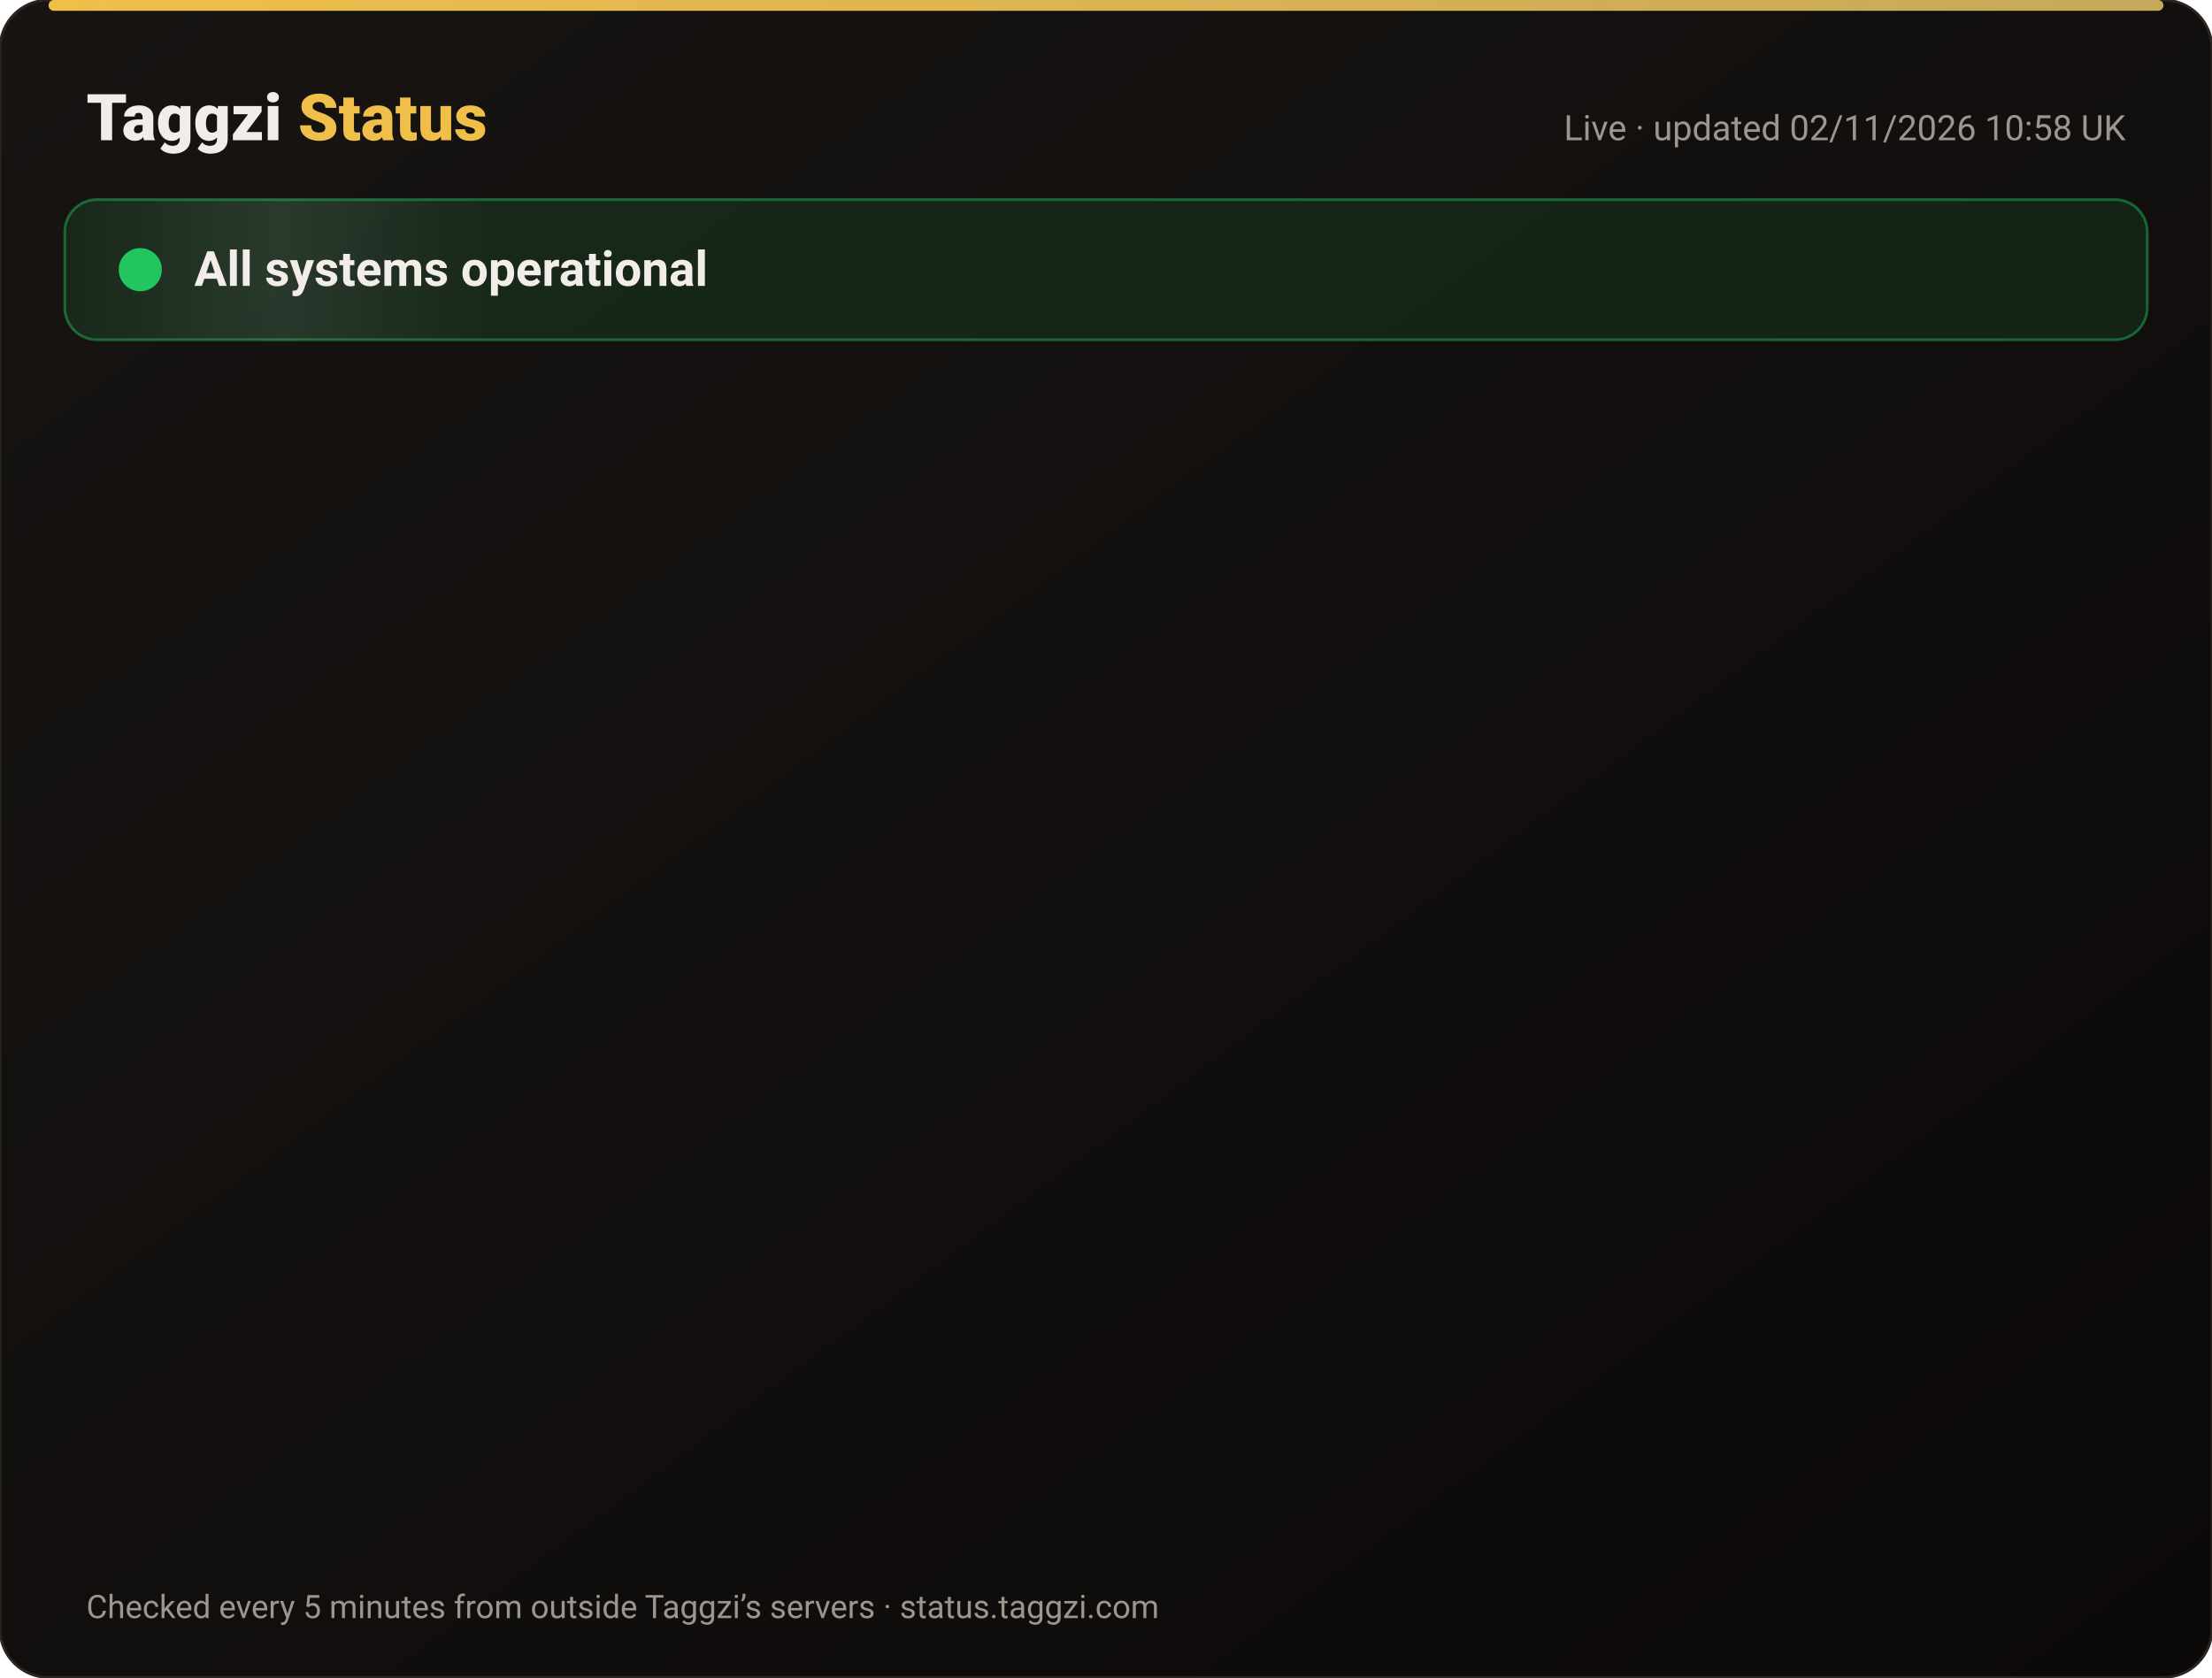
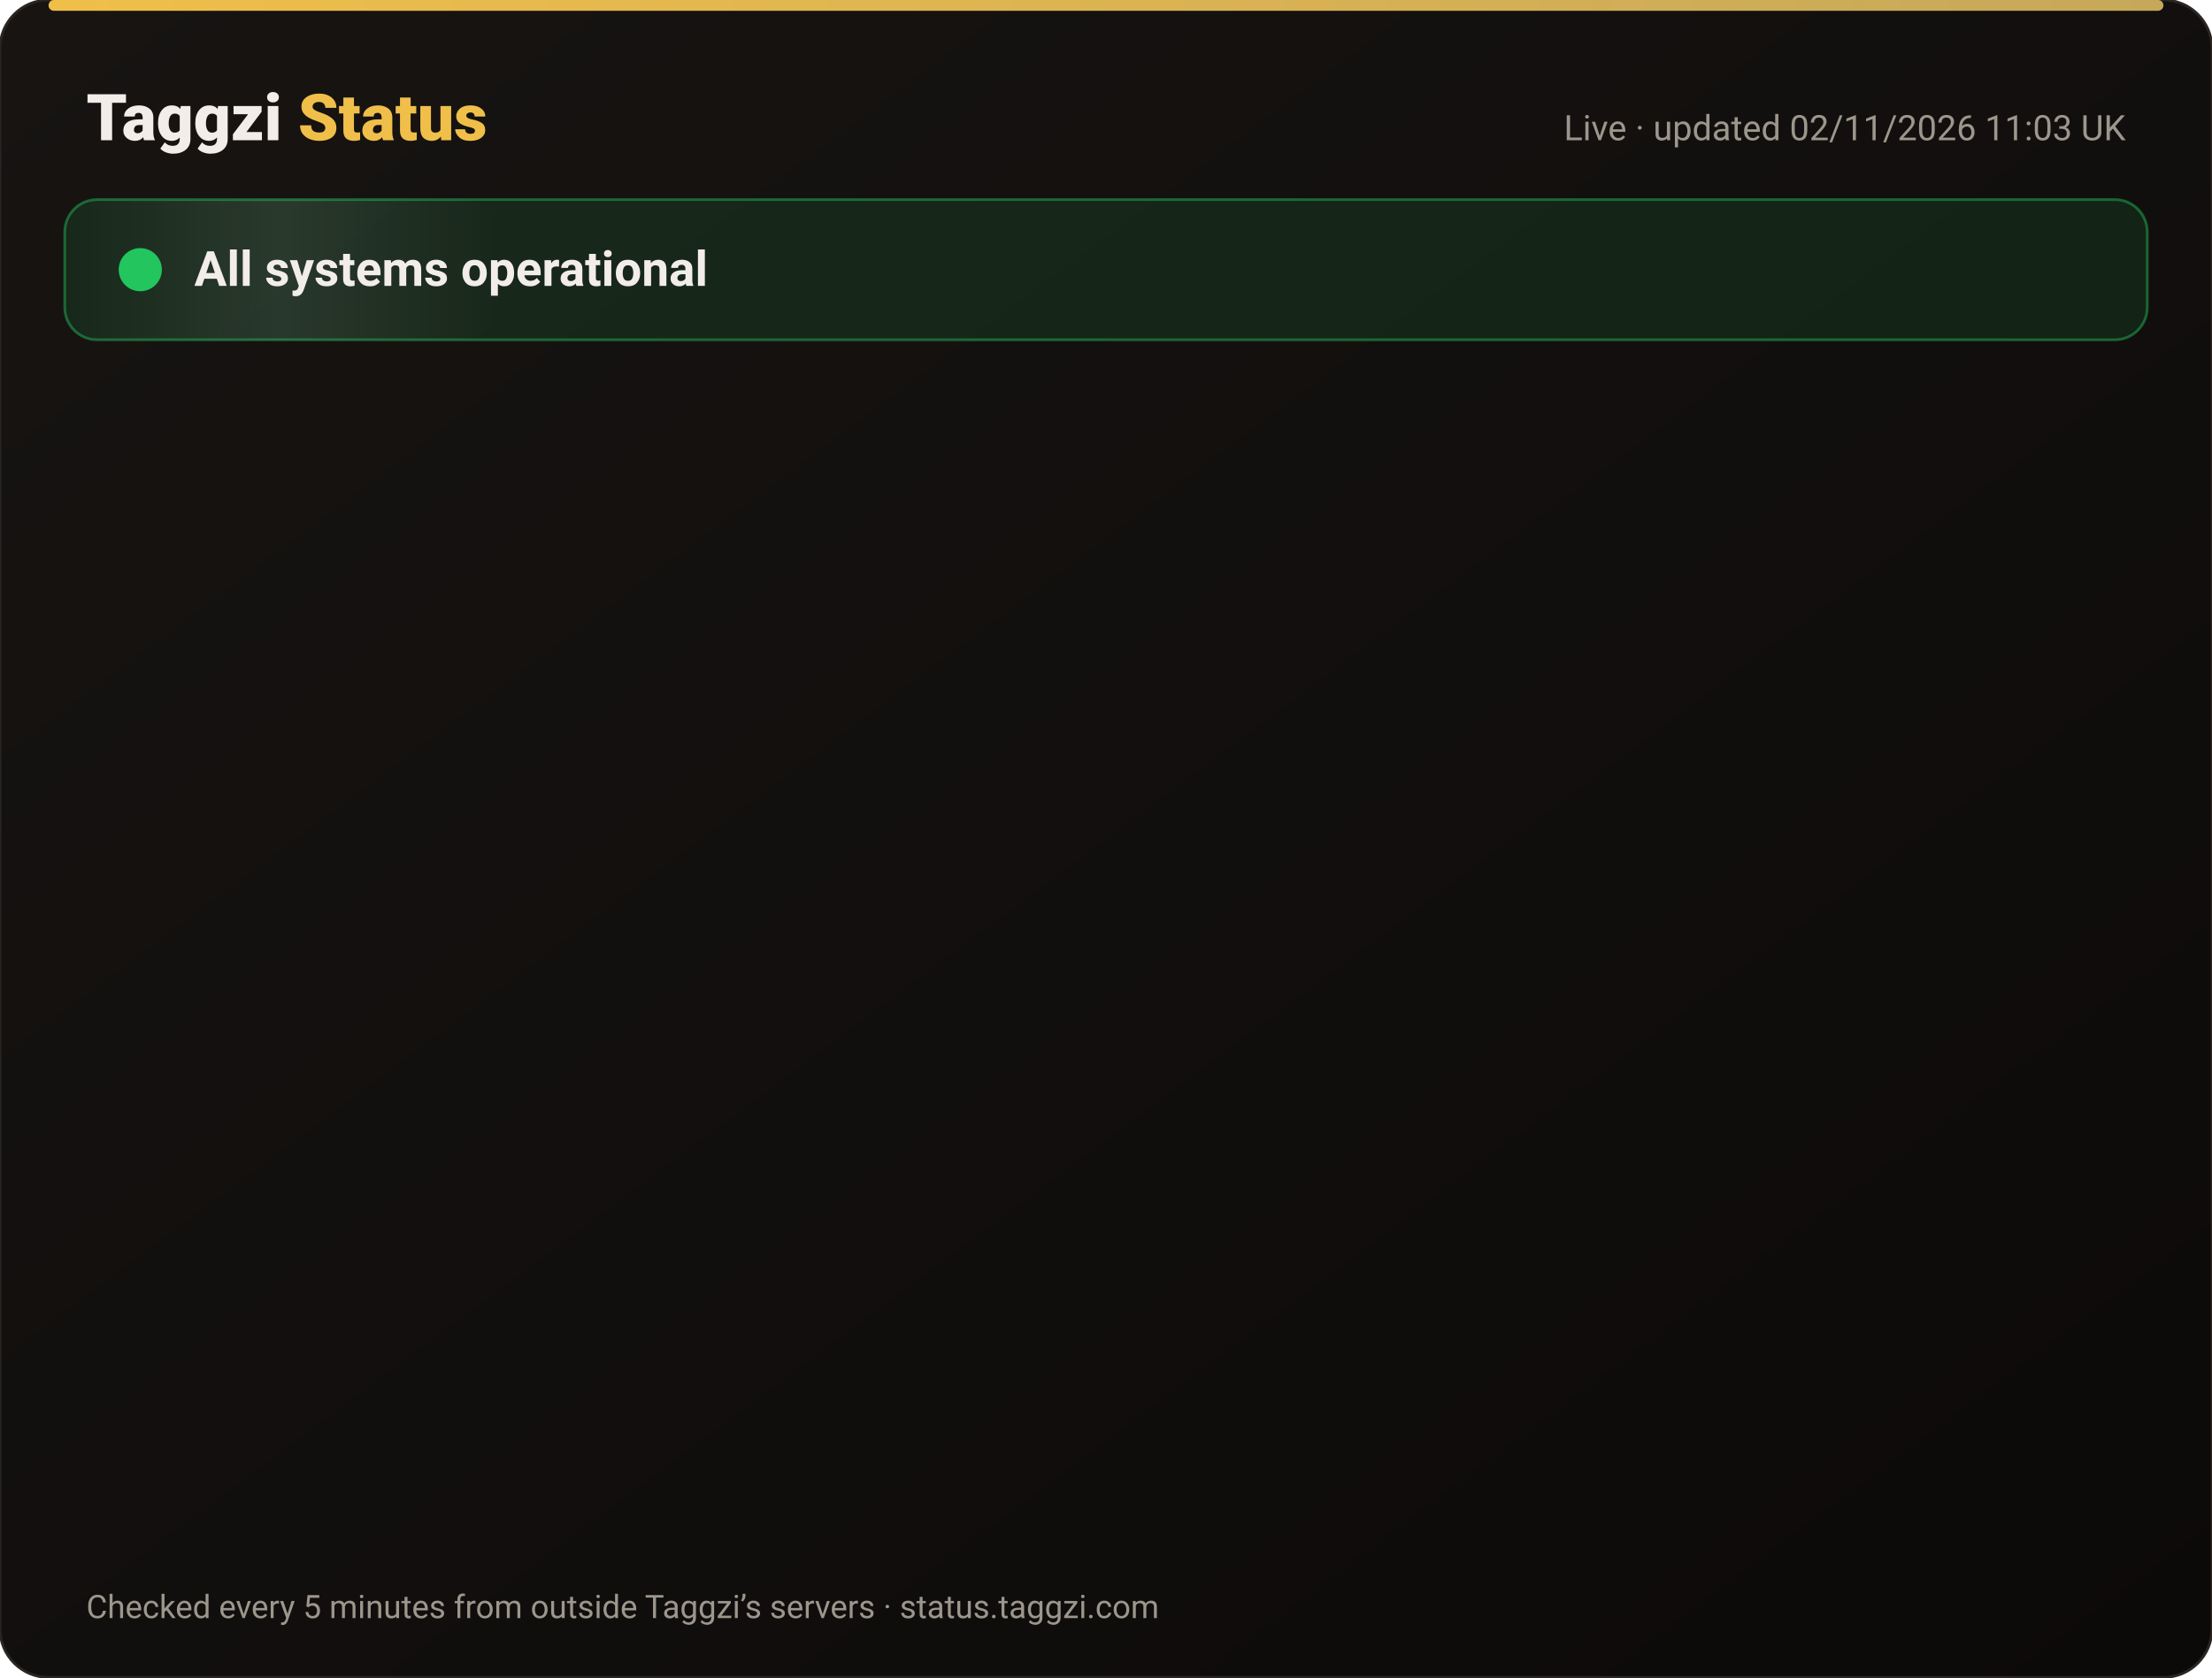
<svg xmlns="http://www.w3.org/2000/svg" width="820" height="622" viewBox="0 0 820 622" font-family="-apple-system,Segoe UI,Roboto,Helvetica,Arial,sans-serif">
  <defs>
    <linearGradient id="bg" x1="0" y1="0" x2="1" y2="1">
      <stop offset="0" stop-color="#171412" />
      <stop offset="1" stop-color="#0C0A09" />
    </linearGradient>
    <linearGradient id="gold" x1="0" x2="1">
      <stop offset="0" stop-color="#F0BF4A" />
      <stop offset="1" stop-color="#c6a85b" />
    </linearGradient>
    <linearGradient id="shine" x1="0" x2="1">
      <stop offset="0" stop-color="#fff" stop-opacity="0" />
      <stop offset=".5" stop-color="#fff" stop-opacity=".08" />
      <stop offset="1" stop-color="#fff" stop-opacity="0" />
    </linearGradient>
  </defs>
  <rect width="820" height="622" rx="18" fill="url(#bg)" stroke="#2a2521" />
  <rect x="18" y="0" width="784" height="4" rx="2" fill="url(#gold)" />
  <text x="32" y="52" font-size="24" font-weight="800" fill="#F2EDE8">Taggzi <tspan fill="#F0BF4A">Status</tspan>
  </text>
-   <text x="788" y="52" font-size="13" fill="#9C968C" text-anchor="end">Live · updated 02/11/2026 10:58 UK</text>
+   <text x="788" y="52" font-size="13" fill="#9C968C" text-anchor="end">Live · updated 02/11/2026 11:03 UK</text>
  <rect x="24" y="74" width="772" height="52" rx="12" fill="#22c55e" fill-opacity=".12" stroke="#22c55e" stroke-opacity=".45" />
  <rect x="24" y="74" width="160" height="52" rx="12" fill="url(#shine)">
    <animate attributeName="x" from="-160" to="820" dur="4s" repeatCount="indefinite" />
  </rect>
  <circle cx="52" cy="100" r="7" fill="#22c55e" />
  <circle cx="52" cy="100" r="7" fill="none" stroke="#22c55e" stroke-width="2">
    <animate attributeName="r" values="7;15;7" dur="2s" repeatCount="indefinite" />
    <animate attributeName="opacity" values=".9;0;.9" dur="2s" repeatCount="indefinite" />
  </circle>
  <text x="72" y="106" font-size="18" font-weight="700" fill="#F2EDE8">All systems operational</text>
  <g opacity="0">
    <animate attributeName="opacity" from="0" to="1" begin="0.00s" dur=".6s" fill="freeze" />
    <line x1="32" y1="188" x2="788" y2="188" stroke="#2a2521" />
    <circle cx="44" cy="166" r="6" fill="#22c55e">
      <animate attributeName="opacity" values="1;.45;1" dur="2.4s" begin="0.00s" repeatCount="indefinite" />
    </circle>
    <text x="62" y="171" font-size="15" font-weight="650" fill="#F2EDE8">Website</text>
    <text x="630" y="171" font-size="13" fill="#9C968C" text-anchor="end">99.96% uptime</text>
    <rect x="648" y="154" width="140" height="24" rx="12" fill="#22c55e" fill-opacity=".14" stroke="#22c55e" stroke-opacity=".5" />
    <text x="718" y="171" font-size="12" font-weight="700" fill="#22c55e" text-anchor="middle">Operational</text>
  </g>
  <g opacity="0">
    <animate attributeName="opacity" from="0" to="1" begin="0.15s" dur=".6s" fill="freeze" />
    <line x1="32" y1="234" x2="788" y2="234" stroke="#2a2521" />
    <circle cx="44" cy="212" r="6" fill="#22c55e">
      <animate attributeName="opacity" values="1;.45;1" dur="2.4s" begin="0.15s" repeatCount="indefinite" />
    </circle>
    <text x="62" y="217" font-size="15" font-weight="650" fill="#F2EDE8">Tag scans</text>
    <text x="630" y="217" font-size="13" fill="#9C968C" text-anchor="end">99.96% uptime</text>
    <rect x="648" y="200" width="140" height="24" rx="12" fill="#22c55e" fill-opacity=".14" stroke="#22c55e" stroke-opacity=".5" />
    <text x="718" y="217" font-size="12" font-weight="700" fill="#22c55e" text-anchor="middle">Operational</text>
  </g>
  <g opacity="0">
    <animate attributeName="opacity" from="0" to="1" begin="0.30s" dur=".6s" fill="freeze" />
    <line x1="32" y1="280" x2="788" y2="280" stroke="#2a2521" />
    <circle cx="44" cy="258" r="6" fill="#22c55e">
      <animate attributeName="opacity" values="1;.45;1" dur="2.4s" begin="0.30s" repeatCount="indefinite" />
    </circle>
    <text x="62" y="263" font-size="15" font-weight="650" fill="#F2EDE8">Manual tag lookup</text>
    <text x="630" y="263" font-size="13" fill="#9C968C" text-anchor="end">99.96% uptime</text>
    <rect x="648" y="246" width="140" height="24" rx="12" fill="#22c55e" fill-opacity=".14" stroke="#22c55e" stroke-opacity=".5" />
    <text x="718" y="263" font-size="12" font-weight="700" fill="#22c55e" text-anchor="middle">Operational</text>
  </g>
  <g opacity="0">
    <animate attributeName="opacity" from="0" to="1" begin="0.45s" dur=".6s" fill="freeze" />
    <line x1="32" y1="326" x2="788" y2="326" stroke="#2a2521" />
    <circle cx="44" cy="304" r="6" fill="#22c55e">
      <animate attributeName="opacity" values="1;.45;1" dur="2.4s" begin="0.45s" repeatCount="indefinite" />
    </circle>
    <text x="62" y="309" font-size="15" font-weight="650" fill="#F2EDE8">App &amp; login</text>
    <text x="630" y="309" font-size="13" fill="#9C968C" text-anchor="end">99.96% uptime</text>
    <rect x="648" y="292" width="140" height="24" rx="12" fill="#22c55e" fill-opacity=".14" stroke="#22c55e" stroke-opacity=".5" />
    <text x="718" y="309" font-size="12" font-weight="700" fill="#22c55e" text-anchor="middle">Operational</text>
  </g>
  <g opacity="0">
    <animate attributeName="opacity" from="0" to="1" begin="0.60s" dur=".6s" fill="freeze" />
    <line x1="32" y1="372" x2="788" y2="372" stroke="#2a2521" />
    <circle cx="44" cy="350" r="6" fill="#22c55e">
      <animate attributeName="opacity" values="1;.45;1" dur="2.4s" begin="0.60s" repeatCount="indefinite" />
    </circle>
    <text x="62" y="355" font-size="15" font-weight="650" fill="#F2EDE8">Community alerts</text>
    <text x="630" y="355" font-size="13" fill="#9C968C" text-anchor="end">99.96% uptime</text>
    <rect x="648" y="338" width="140" height="24" rx="12" fill="#22c55e" fill-opacity=".14" stroke="#22c55e" stroke-opacity=".5" />
    <text x="718" y="355" font-size="12" font-weight="700" fill="#22c55e" text-anchor="middle">Operational</text>
  </g>
  <g opacity="0">
    <animate attributeName="opacity" from="0" to="1" begin="0.75s" dur=".6s" fill="freeze" />
    <line x1="32" y1="418" x2="788" y2="418" stroke="#2a2521" />
    <circle cx="44" cy="396" r="6" fill="#22c55e">
      <animate attributeName="opacity" values="1;.45;1" dur="2.4s" begin="0.75s" repeatCount="indefinite" />
    </circle>
    <text x="62" y="401" font-size="15" font-weight="650" fill="#F2EDE8">Private calling</text>
    <text x="630" y="401" font-size="13" fill="#9C968C" text-anchor="end">99.96% uptime</text>
    <rect x="648" y="384" width="140" height="24" rx="12" fill="#22c55e" fill-opacity=".14" stroke="#22c55e" stroke-opacity=".5" />
    <text x="718" y="401" font-size="12" font-weight="700" fill="#22c55e" text-anchor="middle">Operational</text>
  </g>
  <g opacity="0">
    <animate attributeName="opacity" from="0" to="1" begin="0.90s" dur=".6s" fill="freeze" />
    <line x1="32" y1="464" x2="788" y2="464" stroke="#2a2521" />
    <circle cx="44" cy="442" r="6" fill="#22c55e">
      <animate attributeName="opacity" values="1;.45;1" dur="2.4s" begin="0.90s" repeatCount="indefinite" />
    </circle>
    <text x="62" y="447" font-size="15" font-weight="650" fill="#F2EDE8">Payments</text>
    <text x="630" y="447" font-size="13" fill="#9C968C" text-anchor="end">99.95% uptime</text>
    <rect x="648" y="430" width="140" height="24" rx="12" fill="#22c55e" fill-opacity=".14" stroke="#22c55e" stroke-opacity=".5" />
    <text x="718" y="447" font-size="12" font-weight="700" fill="#22c55e" text-anchor="middle">Operational</text>
  </g>
  <g opacity="0">
    <animate attributeName="opacity" from="0" to="1" begin="1.05s" dur=".6s" fill="freeze" />
    <line x1="32" y1="510" x2="788" y2="510" stroke="#2a2521" />
    <circle cx="44" cy="488" r="6" fill="#22c55e">
      <animate attributeName="opacity" values="1;.45;1" dur="2.4s" begin="1.05s" repeatCount="indefinite" />
    </circle>
    <text x="62" y="493" font-size="15" font-weight="650" fill="#F2EDE8">Email &amp; support</text>
    <text x="630" y="493" font-size="13" fill="#9C968C" text-anchor="end">99.96% uptime</text>
    <rect x="648" y="476" width="140" height="24" rx="12" fill="#22c55e" fill-opacity=".14" stroke="#22c55e" stroke-opacity=".5" />
    <text x="718" y="493" font-size="12" font-weight="700" fill="#22c55e" text-anchor="middle">Operational</text>
  </g>
  <g opacity="0">
    <animate attributeName="opacity" from="0" to="1" begin="1.20s" dur=".6s" fill="freeze" />
    <line x1="32" y1="556" x2="788" y2="556" stroke="#2a2521" />
    <circle cx="44" cy="534" r="6" fill="#22c55e">
      <animate attributeName="opacity" values="1;.45;1" dur="2.4s" begin="1.20s" repeatCount="indefinite" />
    </circle>
    <text x="62" y="539" font-size="15" font-weight="650" fill="#F2EDE8">Secure connection (SSL)</text>
    <text x="630" y="539" font-size="13" fill="#9C968C" text-anchor="end">100.00% uptime</text>
    <rect x="648" y="522" width="140" height="24" rx="12" fill="#22c55e" fill-opacity=".14" stroke="#22c55e" stroke-opacity=".5" />
    <text x="718" y="539" font-size="12" font-weight="700" fill="#22c55e" text-anchor="middle">Operational</text>
  </g>
  <text x="32" y="600" font-size="12" fill="#9C968C">Checked every 5 minutes from outside Taggzi’s servers · status.taggzi.com</text>
</svg>
